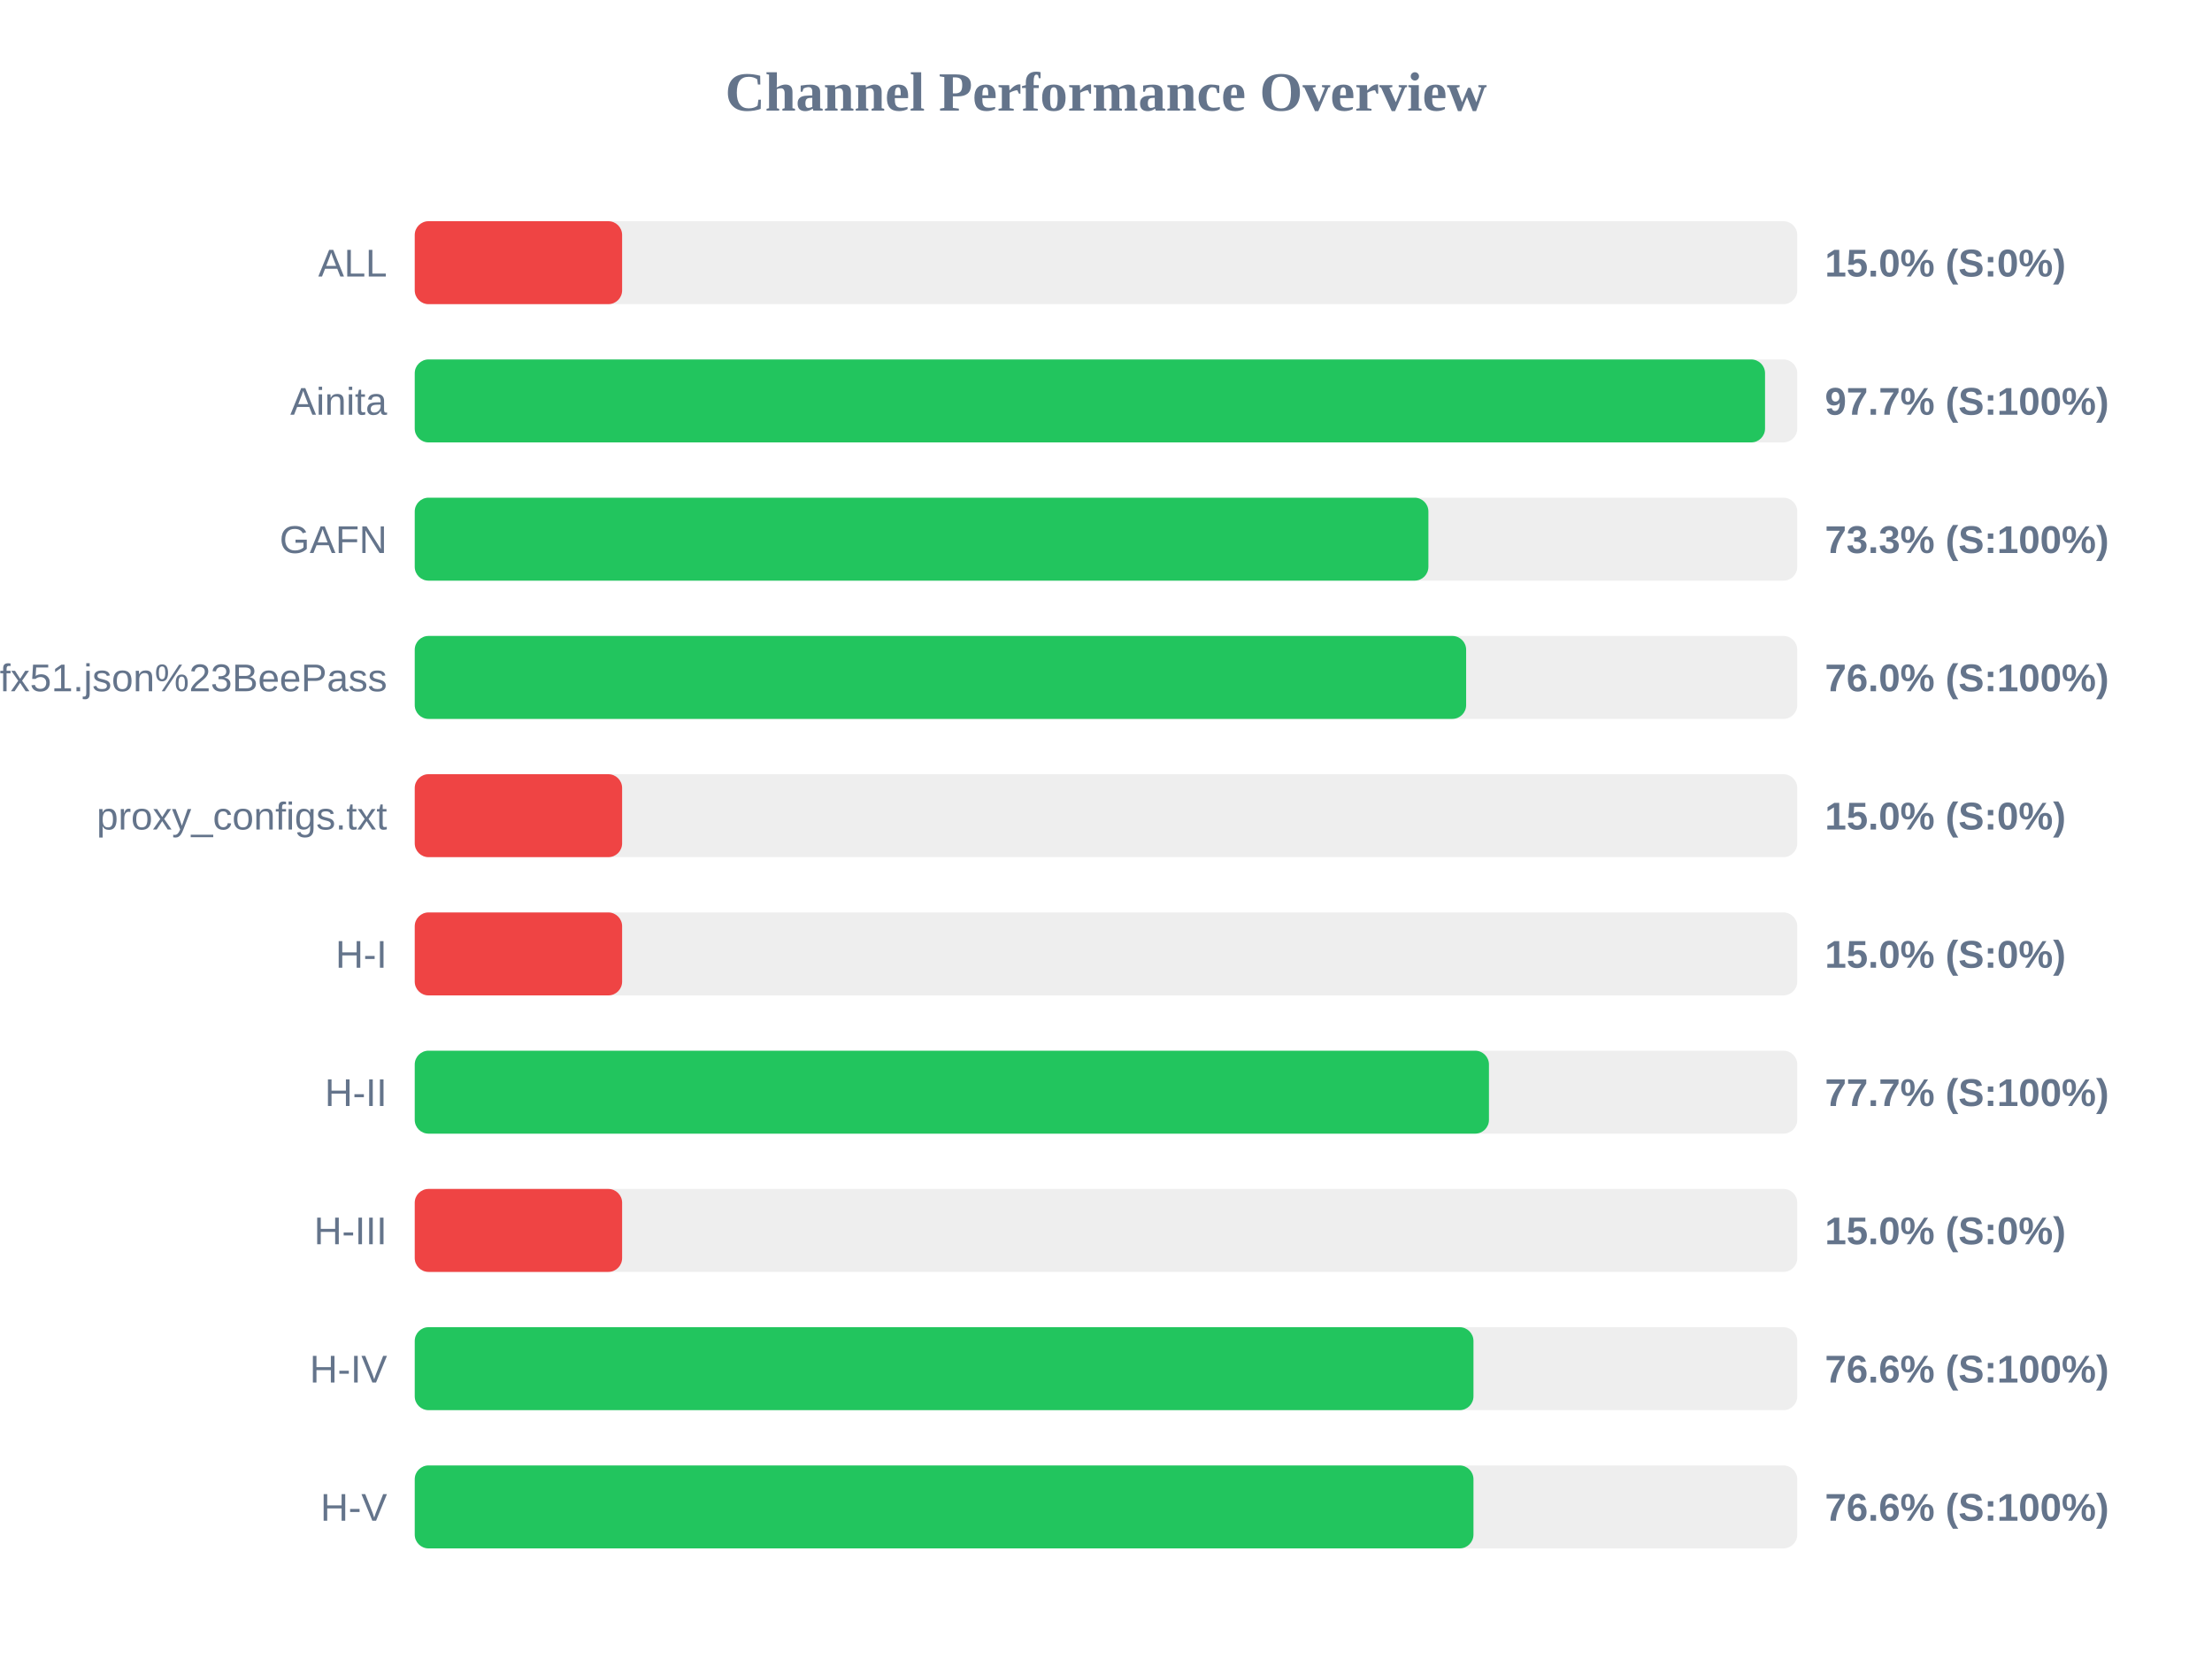
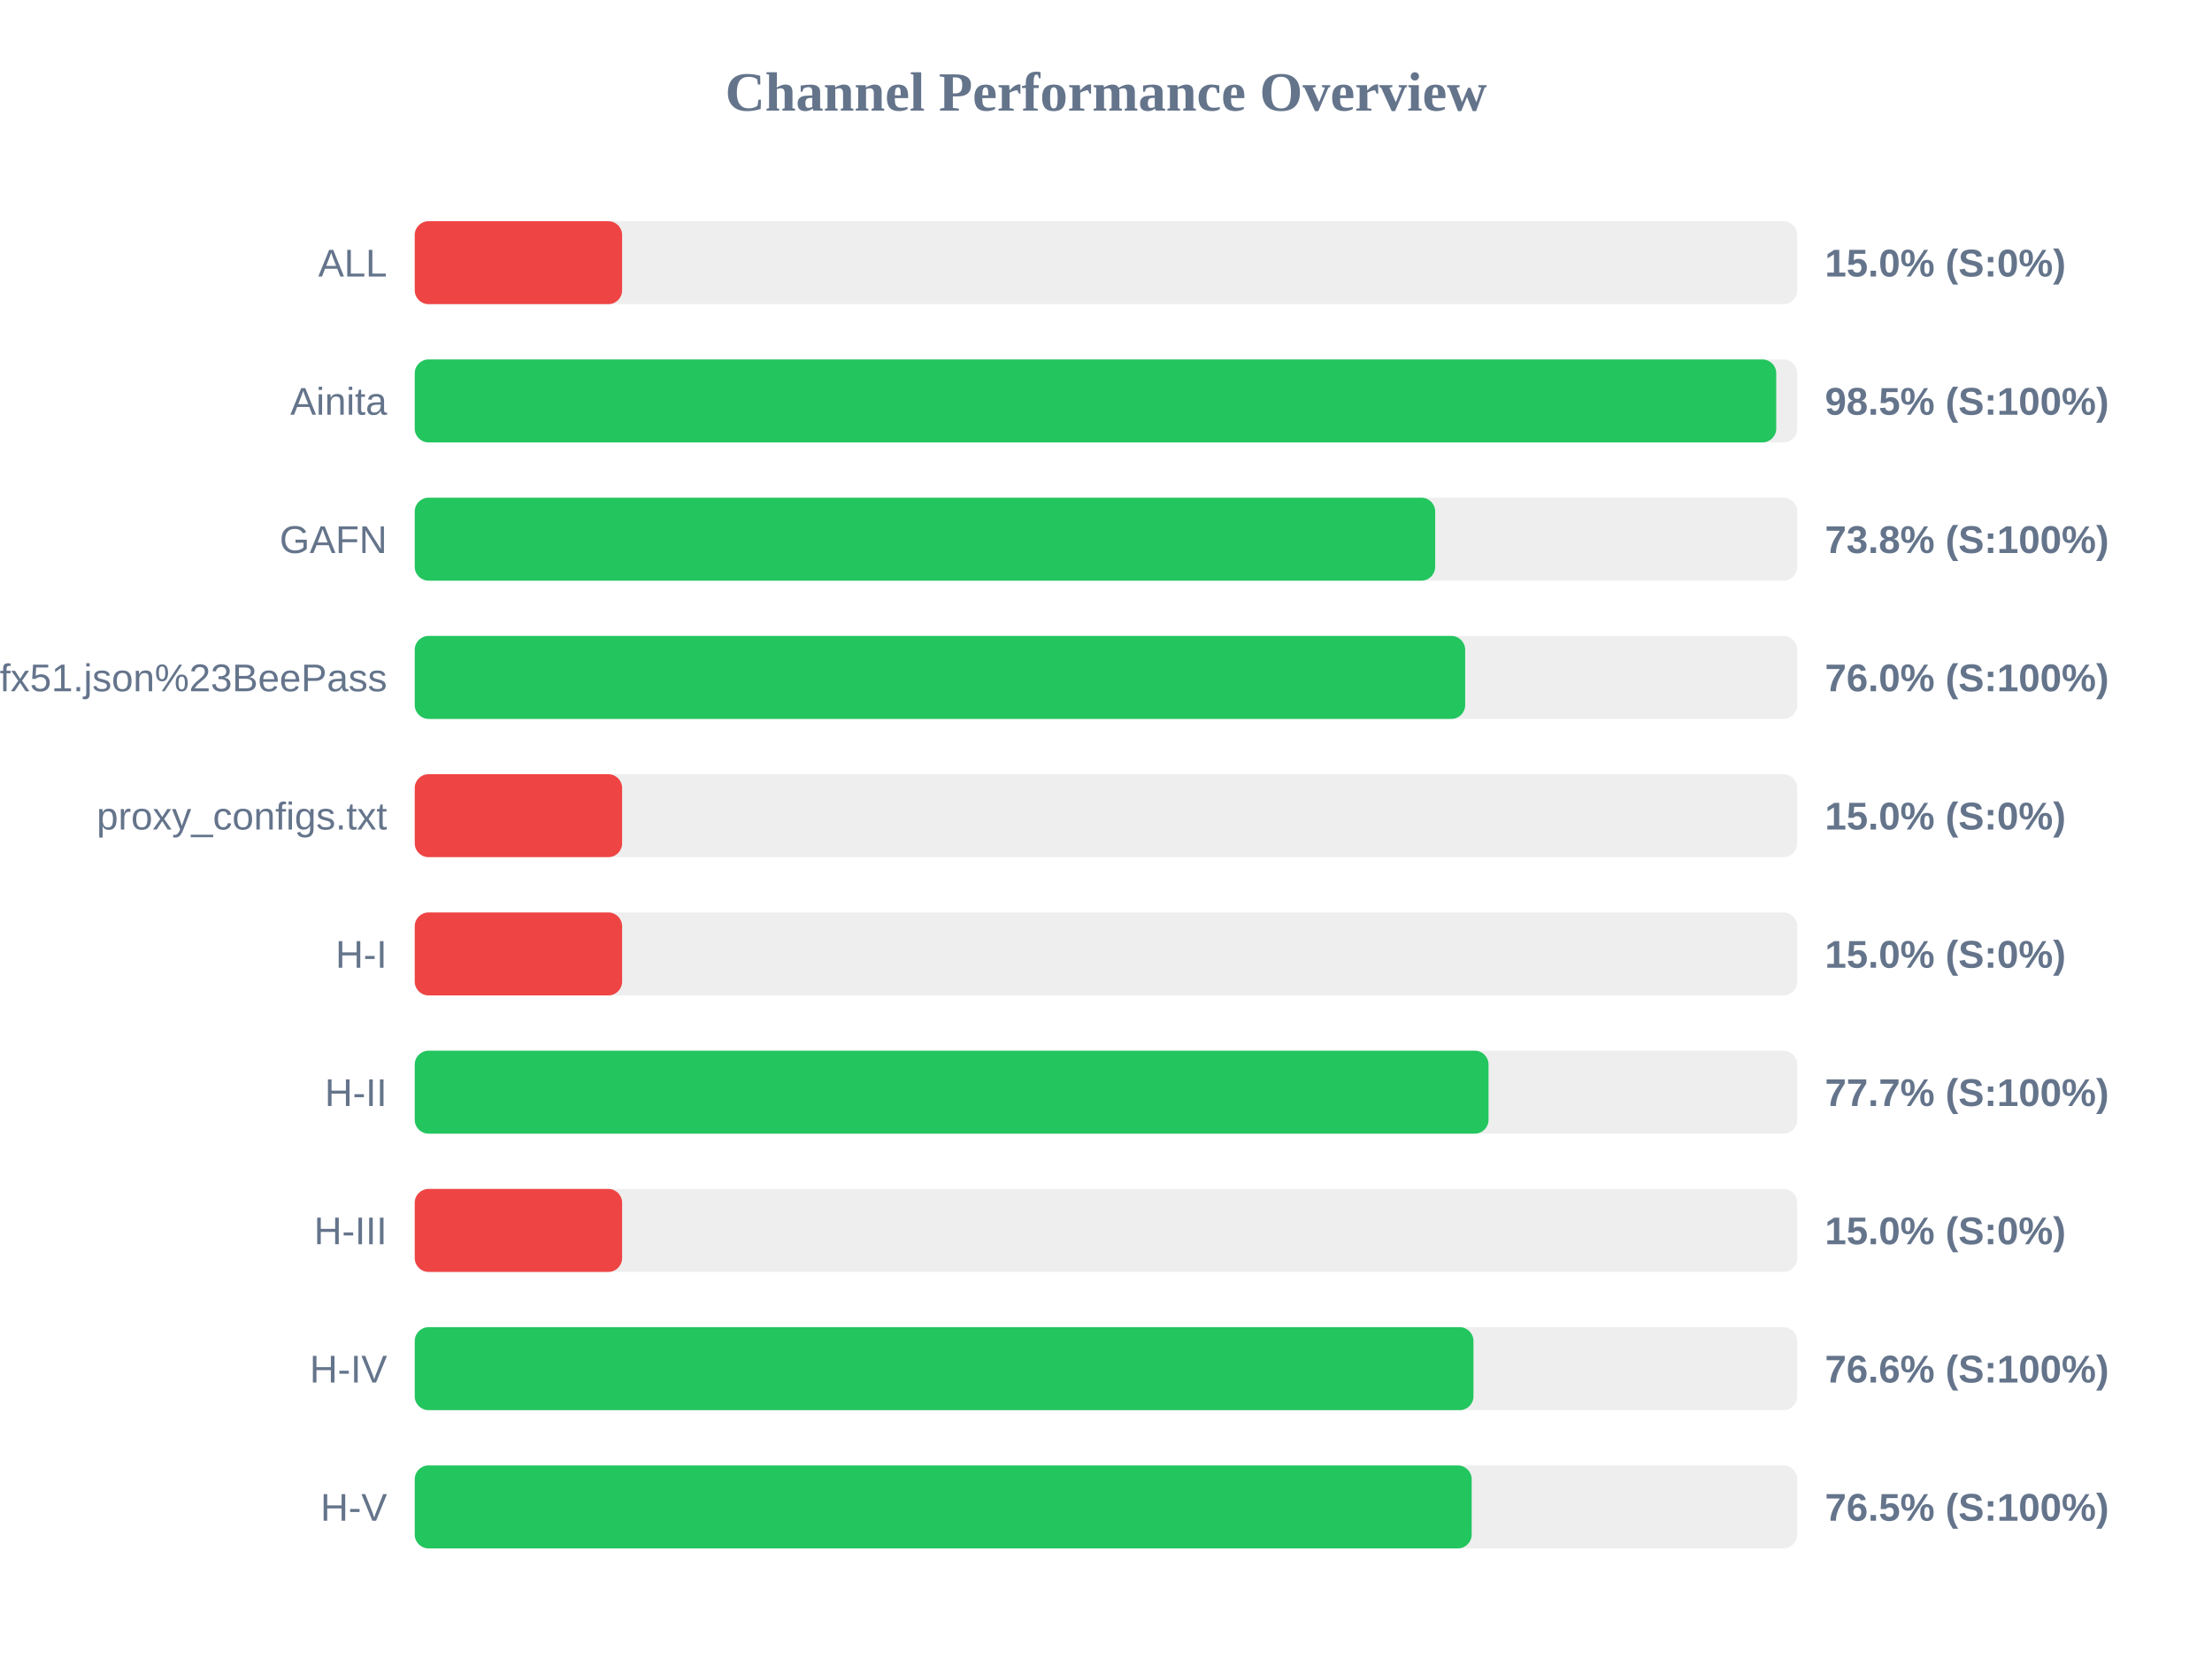
<svg xmlns="http://www.w3.org/2000/svg" width="800" height="600" version="1.1">
  <style>
        .row { font: 14px Arial; fill: #64748b; }
        .score { font: bold 14px Arial; fill: #64748b; }
    </style>
  <text x="400" y="40" text-anchor="middle" font-size="20px" font-weight="bold" fill="#64748b">Channel Performance Overview</text>
  <rect x="150" y="80" width="500" height="30" fill="#eee" rx="5" />
  <rect x="150" y="80" width="75.0" height="30" fill="#ef4444" rx="5" />
  <text x="140" y="100" text-anchor="end" class="row">ALL</text>
  <text x="660" y="100" text-anchor="start" class="score">15.0% (S:0%)</text>
  <rect x="150" y="130" width="500" height="30" fill="#eee" rx="5" />
-   <rect x="150" y="130" width="488.35" height="30" fill="#22c55e" rx="5" />
+   <rect x="150" y="130" width="492.4" height="30" fill="#22c55e" rx="5" />
  <text x="140" y="150" text-anchor="end" class="row">Ainita</text>
-   <text x="660" y="150" text-anchor="start" class="score">97.7% (S:100%)</text>
+   <text x="660" y="150" text-anchor="start" class="score">98.5% (S:100%)</text>
  <rect x="150" y="180" width="500" height="30" fill="#eee" rx="5" />
-   <rect x="150" y="180" width="366.6" height="30" fill="#22c55e" rx="5" />
+   <rect x="150" y="180" width="369.05" height="30" fill="#22c55e" rx="5" />
  <text x="140" y="200" text-anchor="end" class="row">GAFN</text>
-   <text x="660" y="200" text-anchor="start" class="score">73.3% (S:100%)</text>
+   <text x="660" y="200" text-anchor="start" class="score">73.8% (S:100%)</text>
  <rect x="150" y="230" width="500" height="30" fill="#eee" rx="5" />
-   <rect x="150" y="230" width="380.25" height="30" fill="#22c55e" rx="5" />
+   <rect x="150" y="230" width="379.9" height="30" fill="#22c55e" rx="5" />
  <text x="140" y="250" text-anchor="end" class="row">sub?s=ssconf%3A%2F%2Fs3.amazonaws.com%2Fbeedynconprd%2Fzf38bv6oxi1nv3wfkpmxyfl8yj5fargza3foantoalu16vznl0ckxx7bgf1ufx51.json%23BeePass</text>
  <text x="660" y="250" text-anchor="start" class="score">76.0% (S:100%)</text>
  <rect x="150" y="280" width="500" height="30" fill="#eee" rx="5" />
  <rect x="150" y="280" width="75.0" height="30" fill="#ef4444" rx="5" />
  <text x="140" y="300" text-anchor="end" class="row">proxy_configs.txt</text>
  <text x="660" y="300" text-anchor="start" class="score">15.0% (S:0%)</text>
  <rect x="150" y="330" width="500" height="30" fill="#eee" rx="5" />
  <rect x="150" y="330" width="75.0" height="30" fill="#ef4444" rx="5" />
  <text x="140" y="350" text-anchor="end" class="row">H-I</text>
  <text x="660" y="350" text-anchor="start" class="score">15.0% (S:0%)</text>
  <rect x="150" y="380" width="500" height="30" fill="#eee" rx="5" />
-   <rect x="150" y="380" width="388.5" height="30" fill="#22c55e" rx="5" />
+   <rect x="150" y="380" width="388.35" height="30" fill="#22c55e" rx="5" />
  <text x="140" y="400" text-anchor="end" class="row">H-II</text>
  <text x="660" y="400" text-anchor="start" class="score">77.7% (S:100%)</text>
  <rect x="150" y="430" width="500" height="30" fill="#eee" rx="5" />
  <rect x="150" y="430" width="75.0" height="30" fill="#ef4444" rx="5" />
  <text x="140" y="450" text-anchor="end" class="row">H-III</text>
  <text x="660" y="450" text-anchor="start" class="score">15.0% (S:0%)</text>
  <rect x="150" y="480" width="500" height="30" fill="#eee" rx="5" />
  <rect x="150" y="480" width="382.9" height="30" fill="#22c55e" rx="5" />
  <text x="140" y="500" text-anchor="end" class="row">H-IV</text>
  <text x="660" y="500" text-anchor="start" class="score">76.6% (S:100%)</text>
  <rect x="150" y="530" width="500" height="30" fill="#eee" rx="5" />
-   <rect x="150" y="530" width="382.9" height="30" fill="#22c55e" rx="5" />
+   <rect x="150" y="530" width="382.25" height="30" fill="#22c55e" rx="5" />
  <text x="140" y="550" text-anchor="end" class="row">H-V</text>
-   <text x="660" y="550" text-anchor="start" class="score">76.6% (S:100%)</text>
+   <text x="660" y="550" text-anchor="start" class="score">76.5% (S:100%)</text>
</svg>
